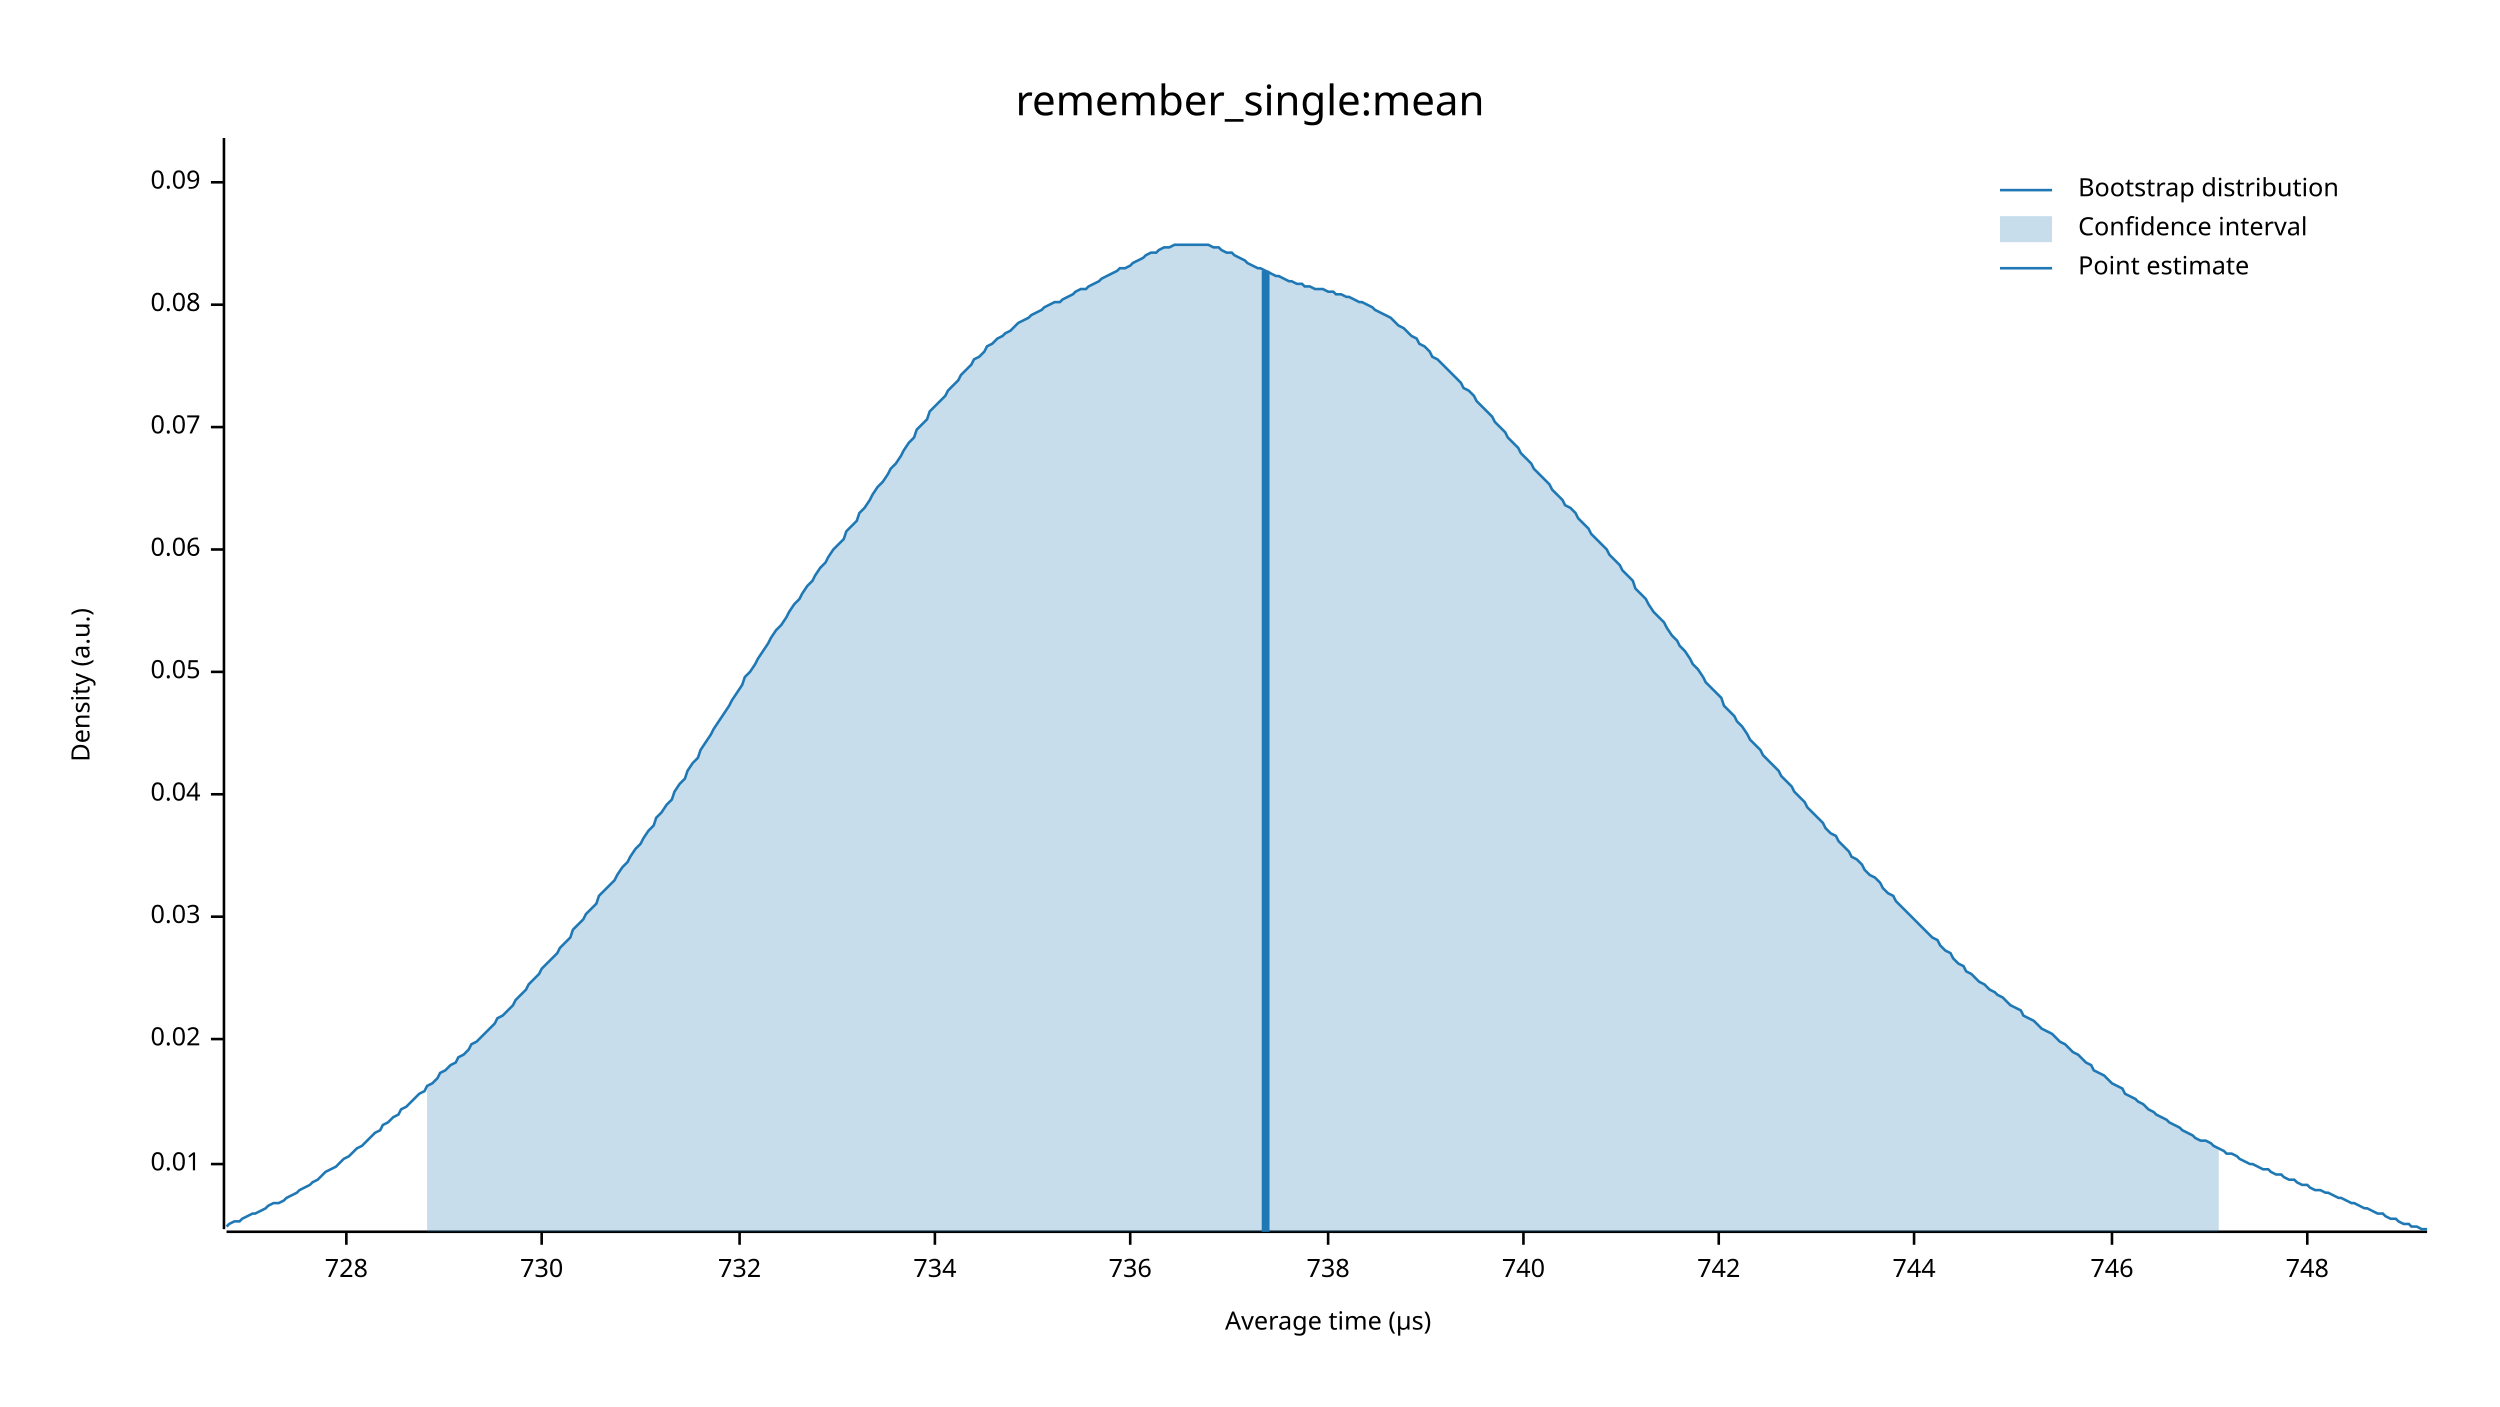
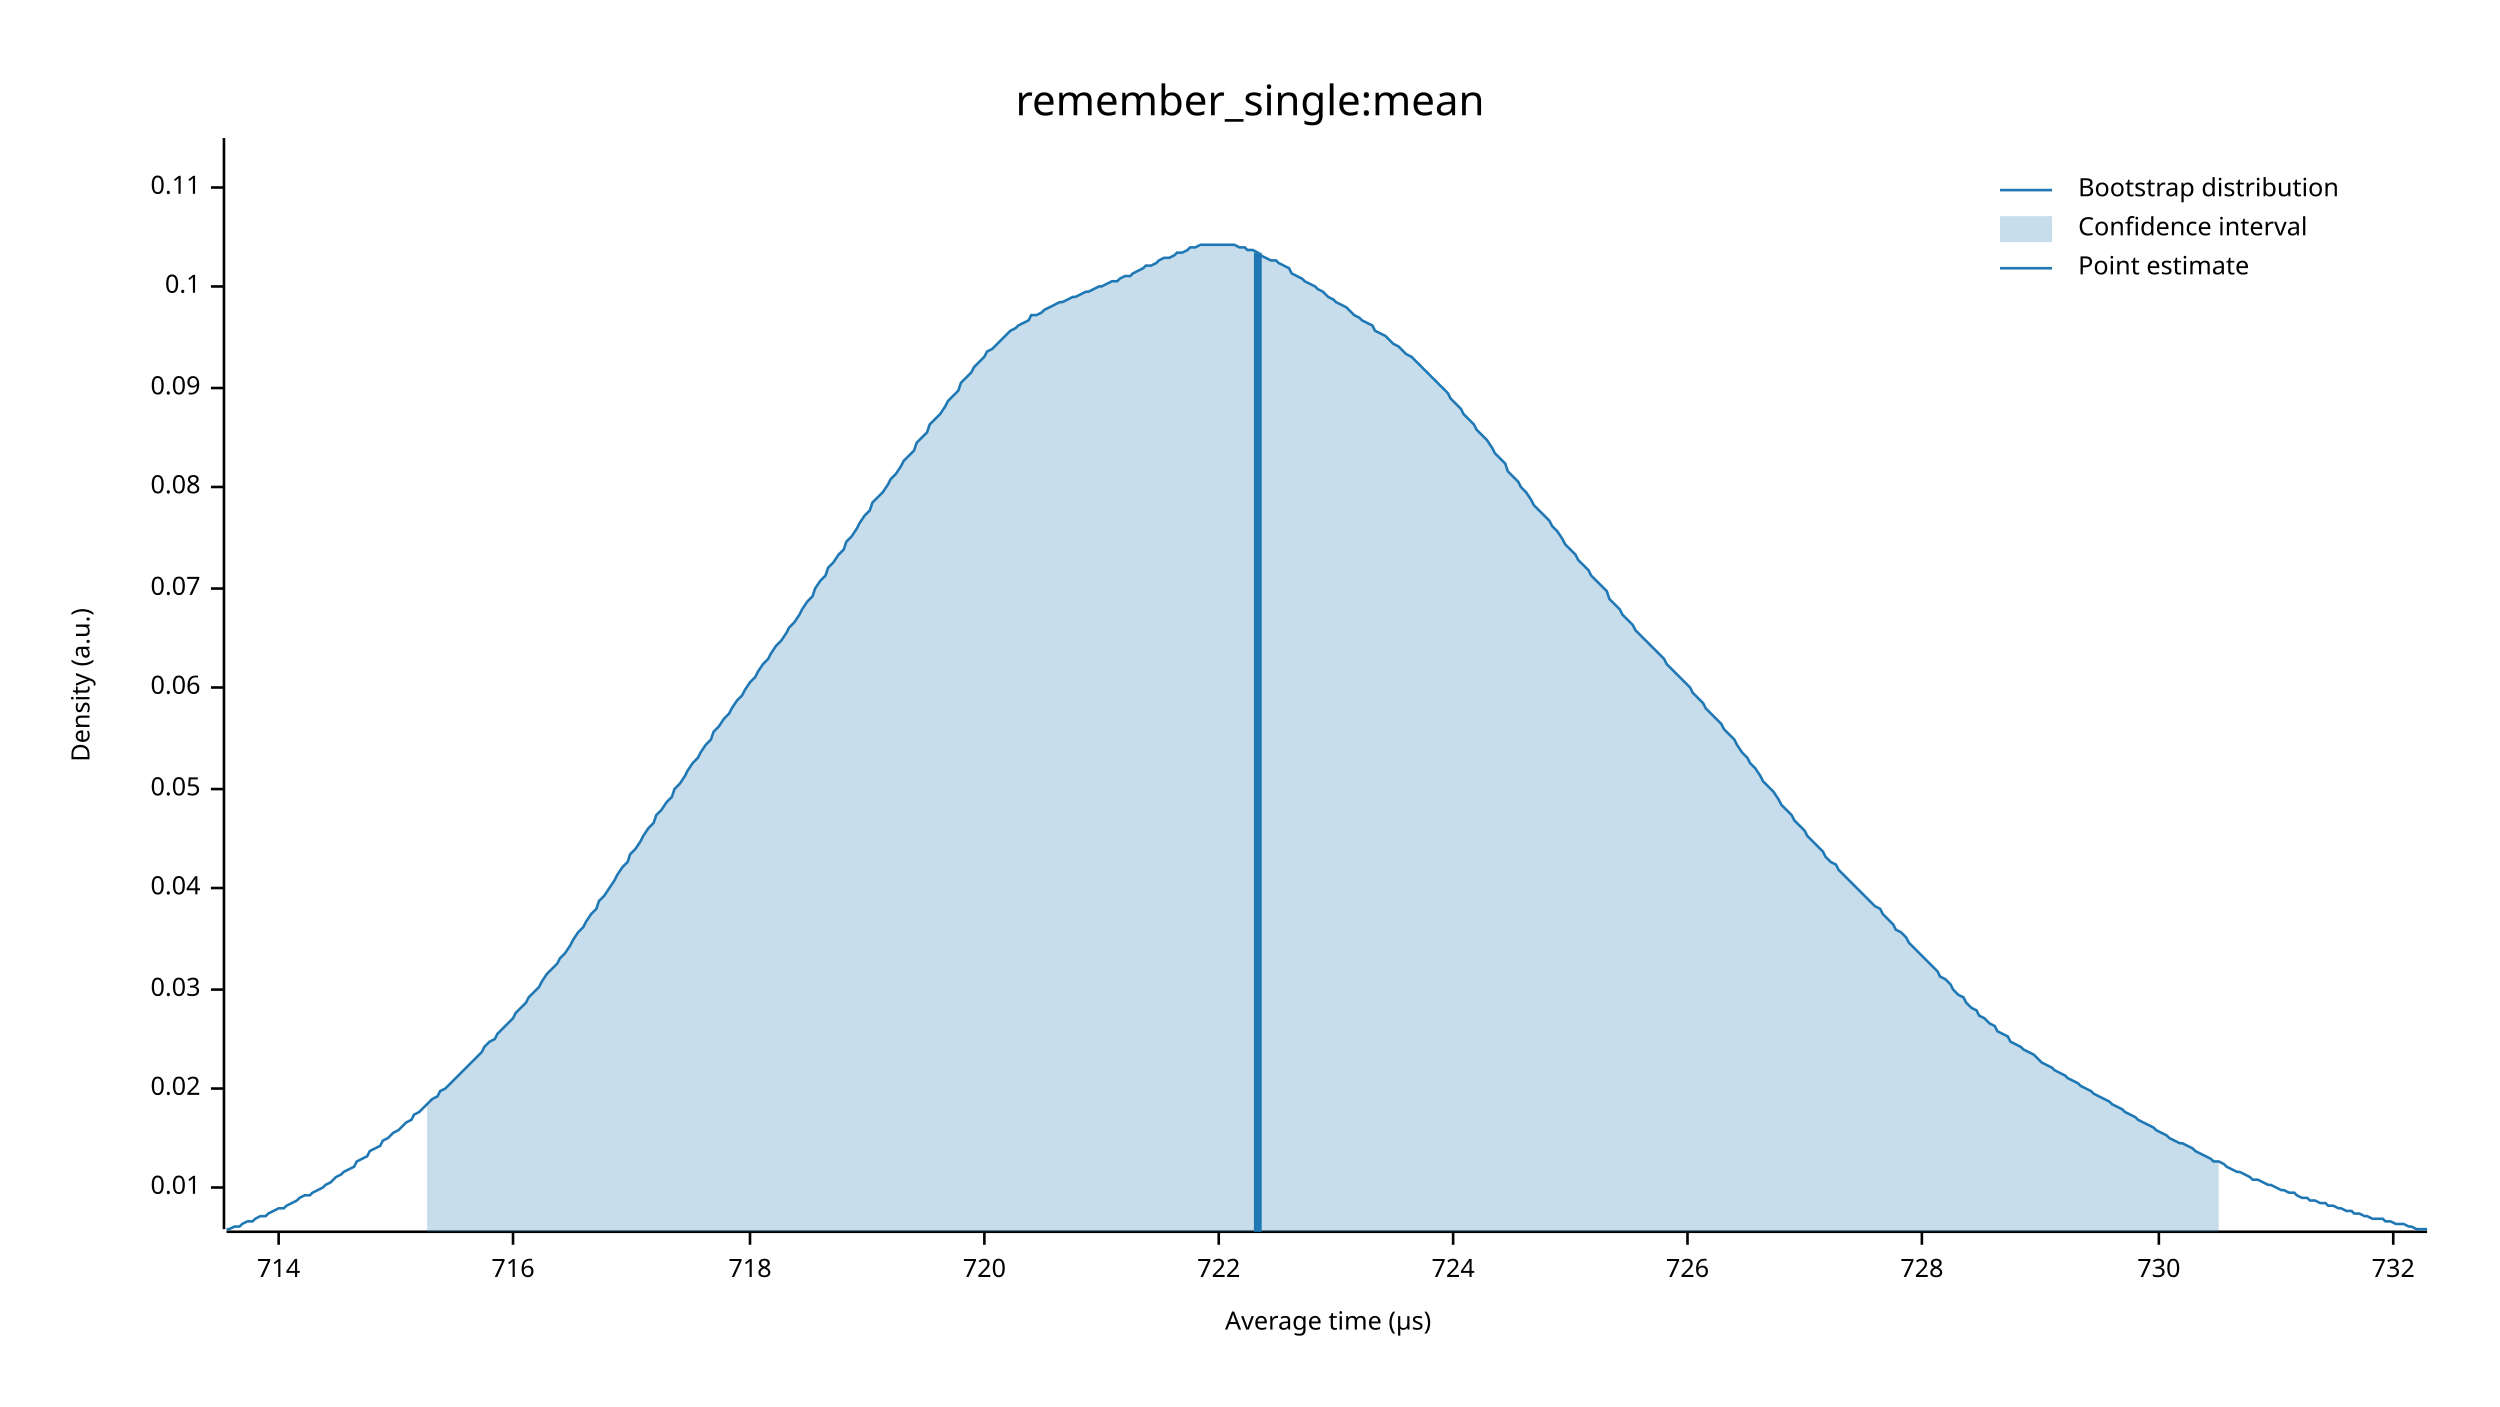
<svg xmlns="http://www.w3.org/2000/svg" width="960" height="540" viewBox="0 0 960 540">
  <text x="480" y="32" dy="0.76em" text-anchor="middle" font-family="sans-serif" font-size="16.129" opacity="1" fill="#000000">
remember_single:mean
</text>
  <text x="27" y="263" dy="0.76em" text-anchor="middle" font-family="sans-serif" font-size="9.677" opacity="1" fill="#000000" transform="rotate(270, 27, 263)">
Density (a.u.)
</text>
  <text x="510" y="513" dy="-0.5ex" text-anchor="middle" font-family="sans-serif" font-size="9.677" opacity="1" fill="#000000">
Average time (µs)
</text>
  <polyline fill="none" opacity="1" stroke="#000000" stroke-width="1" points="86,53 86,472 " />
-   <text x="77" y="447" dy="0.5ex" text-anchor="end" font-family="sans-serif" font-size="9.677" opacity="1" fill="#000000">
+   <text x="77" y="456" dy="0.5ex" text-anchor="end" font-family="sans-serif" font-size="9.677" opacity="1" fill="#000000">
0.01
</text>
-   <polyline fill="none" opacity="1" stroke="#000000" stroke-width="1" points="81,447 86,447 " />
-   <text x="77" y="399" dy="0.5ex" text-anchor="end" font-family="sans-serif" font-size="9.677" opacity="1" fill="#000000">
+   <polyline fill="none" opacity="1" stroke="#000000" stroke-width="1" points="81,456 86,456 " />
+   <text x="77" y="418" dy="0.5ex" text-anchor="end" font-family="sans-serif" font-size="9.677" opacity="1" fill="#000000">
0.02
</text>
-   <polyline fill="none" opacity="1" stroke="#000000" stroke-width="1" points="81,399 86,399 " />
-   <text x="77" y="352" dy="0.5ex" text-anchor="end" font-family="sans-serif" font-size="9.677" opacity="1" fill="#000000">
+   <polyline fill="none" opacity="1" stroke="#000000" stroke-width="1" points="81,418 86,418 " />
+   <text x="77" y="380" dy="0.5ex" text-anchor="end" font-family="sans-serif" font-size="9.677" opacity="1" fill="#000000">
0.03
</text>
-   <polyline fill="none" opacity="1" stroke="#000000" stroke-width="1" points="81,352 86,352 " />
-   <text x="77" y="305" dy="0.5ex" text-anchor="end" font-family="sans-serif" font-size="9.677" opacity="1" fill="#000000">
+   <polyline fill="none" opacity="1" stroke="#000000" stroke-width="1" points="81,380 86,380 " />
+   <text x="77" y="341" dy="0.5ex" text-anchor="end" font-family="sans-serif" font-size="9.677" opacity="1" fill="#000000">
0.04
</text>
-   <polyline fill="none" opacity="1" stroke="#000000" stroke-width="1" points="81,305 86,305 " />
-   <text x="77" y="258" dy="0.5ex" text-anchor="end" font-family="sans-serif" font-size="9.677" opacity="1" fill="#000000">
+   <polyline fill="none" opacity="1" stroke="#000000" stroke-width="1" points="81,341 86,341 " />
+   <text x="77" y="303" dy="0.5ex" text-anchor="end" font-family="sans-serif" font-size="9.677" opacity="1" fill="#000000">
0.05
</text>
-   <polyline fill="none" opacity="1" stroke="#000000" stroke-width="1" points="81,258 86,258 " />
-   <text x="77" y="211" dy="0.5ex" text-anchor="end" font-family="sans-serif" font-size="9.677" opacity="1" fill="#000000">
+   <polyline fill="none" opacity="1" stroke="#000000" stroke-width="1" points="81,303 86,303 " />
+   <text x="77" y="264" dy="0.5ex" text-anchor="end" font-family="sans-serif" font-size="9.677" opacity="1" fill="#000000">
0.06
</text>
-   <polyline fill="none" opacity="1" stroke="#000000" stroke-width="1" points="81,211 86,211 " />
-   <text x="77" y="164" dy="0.5ex" text-anchor="end" font-family="sans-serif" font-size="9.677" opacity="1" fill="#000000">
+   <polyline fill="none" opacity="1" stroke="#000000" stroke-width="1" points="81,264 86,264 " />
+   <text x="77" y="226" dy="0.5ex" text-anchor="end" font-family="sans-serif" font-size="9.677" opacity="1" fill="#000000">
0.07
</text>
-   <polyline fill="none" opacity="1" stroke="#000000" stroke-width="1" points="81,164 86,164 " />
-   <text x="77" y="117" dy="0.5ex" text-anchor="end" font-family="sans-serif" font-size="9.677" opacity="1" fill="#000000">
+   <polyline fill="none" opacity="1" stroke="#000000" stroke-width="1" points="81,226 86,226 " />
+   <text x="77" y="187" dy="0.5ex" text-anchor="end" font-family="sans-serif" font-size="9.677" opacity="1" fill="#000000">
0.08
</text>
-   <polyline fill="none" opacity="1" stroke="#000000" stroke-width="1" points="81,117 86,117 " />
-   <text x="77" y="70" dy="0.5ex" text-anchor="end" font-family="sans-serif" font-size="9.677" opacity="1" fill="#000000">
+   <polyline fill="none" opacity="1" stroke="#000000" stroke-width="1" points="81,187 86,187 " />
+   <text x="77" y="149" dy="0.5ex" text-anchor="end" font-family="sans-serif" font-size="9.677" opacity="1" fill="#000000">
0.09
</text>
-   <polyline fill="none" opacity="1" stroke="#000000" stroke-width="1" points="81,70 86,70 " />
+   <polyline fill="none" opacity="1" stroke="#000000" stroke-width="1" points="81,149 86,149 " />
+   <text x="77" y="110" dy="0.5ex" text-anchor="end" font-family="sans-serif" font-size="9.677" opacity="1" fill="#000000">
+ 0.1
+ </text>
+   <polyline fill="none" opacity="1" stroke="#000000" stroke-width="1" points="81,110 86,110 " />
+   <text x="77" y="72" dy="0.5ex" text-anchor="end" font-family="sans-serif" font-size="9.677" opacity="1" fill="#000000">
+ 0.11
+ </text>
+   <polyline fill="none" opacity="1" stroke="#000000" stroke-width="1" points="81,72 86,72 " />
  <polyline fill="none" opacity="1" stroke="#000000" stroke-width="1" points="87,473 932,473 " />
-   <text x="133" y="483" dy="0.76em" text-anchor="middle" font-family="sans-serif" font-size="9.677" opacity="1" fill="#000000">
+   <text x="107" y="483" dy="0.76em" text-anchor="middle" font-family="sans-serif" font-size="9.677" opacity="1" fill="#000000">
+ 714
+ </text>
+   <polyline fill="none" opacity="1" stroke="#000000" stroke-width="1" points="107,473 107,478 " />
+   <text x="197" y="483" dy="0.76em" text-anchor="middle" font-family="sans-serif" font-size="9.677" opacity="1" fill="#000000">
+ 716
+ </text>
+   <polyline fill="none" opacity="1" stroke="#000000" stroke-width="1" points="197,473 197,478 " />
+   <text x="288" y="483" dy="0.76em" text-anchor="middle" font-family="sans-serif" font-size="9.677" opacity="1" fill="#000000">
+ 718
+ </text>
+   <polyline fill="none" opacity="1" stroke="#000000" stroke-width="1" points="288,473 288,478 " />
+   <text x="378" y="483" dy="0.76em" text-anchor="middle" font-family="sans-serif" font-size="9.677" opacity="1" fill="#000000">
+ 720
+ </text>
+   <polyline fill="none" opacity="1" stroke="#000000" stroke-width="1" points="378,473 378,478 " />
+   <text x="468" y="483" dy="0.76em" text-anchor="middle" font-family="sans-serif" font-size="9.677" opacity="1" fill="#000000">
+ 722
+ </text>
+   <polyline fill="none" opacity="1" stroke="#000000" stroke-width="1" points="468,473 468,478 " />
+   <text x="558" y="483" dy="0.76em" text-anchor="middle" font-family="sans-serif" font-size="9.677" opacity="1" fill="#000000">
+ 724
+ </text>
+   <polyline fill="none" opacity="1" stroke="#000000" stroke-width="1" points="558,473 558,478 " />
+   <text x="648" y="483" dy="0.76em" text-anchor="middle" font-family="sans-serif" font-size="9.677" opacity="1" fill="#000000">
+ 726
+ </text>
+   <polyline fill="none" opacity="1" stroke="#000000" stroke-width="1" points="648,473 648,478 " />
+   <text x="738" y="483" dy="0.76em" text-anchor="middle" font-family="sans-serif" font-size="9.677" opacity="1" fill="#000000">
728
</text>
-   <polyline fill="none" opacity="1" stroke="#000000" stroke-width="1" points="133,473 133,478 " />
-   <text x="208" y="483" dy="0.76em" text-anchor="middle" font-family="sans-serif" font-size="9.677" opacity="1" fill="#000000">
+   <polyline fill="none" opacity="1" stroke="#000000" stroke-width="1" points="738,473 738,478 " />
+   <text x="829" y="483" dy="0.76em" text-anchor="middle" font-family="sans-serif" font-size="9.677" opacity="1" fill="#000000">
730
</text>
-   <polyline fill="none" opacity="1" stroke="#000000" stroke-width="1" points="208,473 208,478 " />
-   <text x="284" y="483" dy="0.76em" text-anchor="middle" font-family="sans-serif" font-size="9.677" opacity="1" fill="#000000">
+   <polyline fill="none" opacity="1" stroke="#000000" stroke-width="1" points="829,473 829,478 " />
+   <text x="919" y="483" dy="0.76em" text-anchor="middle" font-family="sans-serif" font-size="9.677" opacity="1" fill="#000000">
732
</text>
-   <polyline fill="none" opacity="1" stroke="#000000" stroke-width="1" points="284,473 284,478 " />
-   <text x="359" y="483" dy="0.76em" text-anchor="middle" font-family="sans-serif" font-size="9.677" opacity="1" fill="#000000">
- 734
- </text>
-   <polyline fill="none" opacity="1" stroke="#000000" stroke-width="1" points="359,473 359,478 " />
-   <text x="434" y="483" dy="0.76em" text-anchor="middle" font-family="sans-serif" font-size="9.677" opacity="1" fill="#000000">
- 736
- </text>
-   <polyline fill="none" opacity="1" stroke="#000000" stroke-width="1" points="434,473 434,478 " />
-   <text x="510" y="483" dy="0.76em" text-anchor="middle" font-family="sans-serif" font-size="9.677" opacity="1" fill="#000000">
- 738
- </text>
-   <polyline fill="none" opacity="1" stroke="#000000" stroke-width="1" points="510,473 510,478 " />
-   <text x="585" y="483" dy="0.76em" text-anchor="middle" font-family="sans-serif" font-size="9.677" opacity="1" fill="#000000">
- 740
- </text>
-   <polyline fill="none" opacity="1" stroke="#000000" stroke-width="1" points="585,473 585,478 " />
-   <text x="660" y="483" dy="0.76em" text-anchor="middle" font-family="sans-serif" font-size="9.677" opacity="1" fill="#000000">
- 742
- </text>
-   <polyline fill="none" opacity="1" stroke="#000000" stroke-width="1" points="660,473 660,478 " />
-   <text x="735" y="483" dy="0.76em" text-anchor="middle" font-family="sans-serif" font-size="9.677" opacity="1" fill="#000000">
- 744
- </text>
-   <polyline fill="none" opacity="1" stroke="#000000" stroke-width="1" points="735,473 735,478 " />
-   <text x="811" y="483" dy="0.76em" text-anchor="middle" font-family="sans-serif" font-size="9.677" opacity="1" fill="#000000">
- 746
- </text>
-   <polyline fill="none" opacity="1" stroke="#000000" stroke-width="1" points="811,473 811,478 " />
-   <text x="886" y="483" dy="0.76em" text-anchor="middle" font-family="sans-serif" font-size="9.677" opacity="1" fill="#000000">
- 748
- </text>
-   <polyline fill="none" opacity="1" stroke="#000000" stroke-width="1" points="886,473 886,478 " />
-   <polyline fill="none" opacity="1" stroke="#1F78B4" stroke-width="1" points="87,471 88,470 90,469 92,469 93,468 95,467 97,466 98,466 100,465 102,464 103,463 105,462 107,462 109,461 110,460 112,459 114,458 115,457 117,456 119,455 120,454 122,453 124,451 125,450 127,449 129,448 131,446 132,445 134,444 136,442 137,441 139,440 141,438 142,437 144,435 146,434 147,432 149,431 151,429 153,428 154,426 156,425 158,423 159,422 161,420 163,419 164,417 166,416 168,414 169,412 171,411 173,409 175,408 176,406 178,405 180,403 181,401 183,400 185,398 186,397 188,395 190,393 191,391 193,390 195,388 197,386 198,384 200,382 202,380 203,378 205,376 207,374 208,372 210,370 212,368 214,366 215,364 217,362 219,360 220,357 222,355 224,353 225,351 227,349 229,347 230,344 232,342 234,340 236,338 237,336 239,333 241,331 242,329 244,326 246,324 247,322 249,319 251,317 252,314 254,312 256,309 258,307 259,304 261,301 263,299 264,296 266,293 268,291 269,288 271,285 273,282 274,280 276,277 278,274 280,271 281,269 283,266 285,263 286,260 288,258 290,255 291,253 293,250 295,247 296,245 298,242 300,240 302,237 303,235 305,232 307,230 308,228 310,225 312,223 313,221 315,218 317,216 318,214 320,211 322,209 324,207 325,204 327,202 329,200 330,197 332,195 334,192 335,190 337,187 339,185 341,182 342,180 344,178 346,175 347,173 349,170 351,168 352,165 354,163 356,161 357,158 359,156 361,154 363,152 364,150 366,148 368,146 369,144 371,142 373,140 374,138 376,137 378,135 379,133 381,132 383,130 385,129 386,128 388,127 390,125 391,124 393,123 395,122 396,121 398,120 400,119 401,118 403,117 405,116 407,116 408,115 410,114 412,113 413,112 415,111 417,111 418,110 420,109 422,108 423,107 425,106 427,105 429,104 430,103 432,103 434,102 435,101 437,100 439,99 440,98 442,97 444,97 445,96 447,95 449,95 451,94 452,94 454,94 456,94 457,94 459,94 461,94 462,94 464,94 466,95 468,95 469,96 471,97 473,97 474,98 476,99 478,100 479,101 481,102 483,103 484,103 486,104 488,105 490,106 491,106 493,107 495,108 496,108 498,109 500,109 501,110 503,110 505,111 506,111 508,111 510,112 512,112 513,113 515,113 517,114 518,114 520,115 522,116 523,116 525,117 527,118 528,119 530,120 532,121 534,122 535,123 537,125 539,126 540,127 542,129 544,130 545,132 547,133 549,135 550,137 552,138 554,140 556,142 557,143 559,145 561,147 562,149 564,150 566,152 567,154 569,156 571,158 573,160 574,162 576,164 578,166 579,168 581,170 583,172 584,174 586,176 588,178 589,180 591,182 593,184 595,186 596,188 598,190 600,192 601,194 603,195 605,197 606,199 608,201 610,203 611,205 613,207 615,209 617,211 618,213 620,215 622,217 623,219 625,221 627,223 628,226 630,228 632,230 633,232 635,235 637,237 639,239 640,241 642,244 644,246 645,248 647,250 649,253 650,255 652,257 654,260 655,262 657,264 659,266 661,268 662,271 664,273 666,275 667,277 669,279 671,282 672,284 674,286 676,288 677,290 679,292 681,294 683,296 684,298 686,300 688,302 689,304 691,306 693,308 694,310 696,312 698,314 700,316 701,318 703,320 705,321 706,323 708,325 710,327 711,329 713,330 715,332 716,334 718,336 720,337 722,339 723,341 725,343 727,344 728,346 730,348 732,350 733,351 735,353 737,355 738,356 740,358 742,360 744,361 745,363 747,365 749,366 750,368 752,370 754,371 755,373 757,374 759,376 760,377 762,378 764,380 766,381 767,382 769,383 771,385 772,386 774,387 776,388 777,390 779,391 781,392 782,393 784,395 786,396 788,397 789,398 791,400 793,401 794,402 796,404 798,405 799,406 801,408 803,409 804,411 806,412 808,413 810,415 811,416 813,417 815,418 816,420 818,421 820,422 821,423 823,424 825,426 827,427 828,428 830,429 832,430 833,431 835,432 837,433 838,434 840,435 842,436 843,437 845,438 847,438 849,439 850,440 852,441 854,442 855,443 857,443 859,444 860,445 862,446 864,447 865,447 867,448 869,449 871,449 872,450 874,451 876,451 877,452 879,453 881,453 882,454 884,455 886,455 887,456 889,457 891,457 893,458 894,458 896,459 898,460 899,460 901,461 903,462 904,462 906,463 908,464 909,464 911,465 913,466 915,466 916,467 918,468 920,468 921,469 923,470 925,470 926,471 928,471 930,472 932,472 " />
-   <polygon opacity="0.25" fill="#1F78B4" points="164,417 166,416 168,414 169,412 171,411 173,409 175,408 176,406 178,405 180,403 181,401 183,400 185,398 186,397 188,395 190,393 191,391 193,390 195,388 197,386 198,384 200,382 202,380 203,378 205,376 207,374 208,372 210,370 212,368 214,366 215,364 217,362 219,360 220,357 222,355 224,353 225,351 227,349 229,347 230,344 232,342 234,340 236,338 237,336 239,333 241,331 242,329 244,326 246,324 247,322 249,319 251,317 252,314 254,312 256,309 258,307 259,304 261,301 263,299 264,296 266,293 268,291 269,288 271,285 273,282 274,280 276,277 278,274 280,271 281,269 283,266 285,263 286,260 288,258 290,255 291,253 293,250 295,247 296,245 298,242 300,240 302,237 303,235 305,232 307,230 308,228 310,225 312,223 313,221 315,218 317,216 318,214 320,211 322,209 324,207 325,204 327,202 329,200 330,197 332,195 334,192 335,190 337,187 339,185 341,182 342,180 344,178 346,175 347,173 349,170 351,168 352,165 354,163 356,161 357,158 359,156 361,154 363,152 364,150 366,148 368,146 369,144 371,142 373,140 374,138 376,137 378,135 379,133 381,132 383,130 385,129 386,128 388,127 390,125 391,124 393,123 395,122 396,121 398,120 400,119 401,118 403,117 405,116 407,116 408,115 410,114 412,113 413,112 415,111 417,111 418,110 420,109 422,108 423,107 425,106 427,105 429,104 430,103 432,103 434,102 435,101 437,100 439,99 440,98 442,97 444,97 445,96 447,95 449,95 451,94 452,94 454,94 456,94 457,94 459,94 461,94 462,94 464,94 466,95 468,95 469,96 471,97 473,97 474,98 476,99 478,100 479,101 481,102 483,103 484,103 486,104 488,105 490,106 491,106 493,107 495,108 496,108 498,109 500,109 501,110 503,110 505,111 506,111 508,111 510,112 512,112 513,113 515,113 517,114 518,114 520,115 522,116 523,116 525,117 527,118 528,119 530,120 532,121 534,122 535,123 537,125 539,126 540,127 542,129 544,130 545,132 547,133 549,135 550,137 552,138 554,140 556,142 557,143 559,145 561,147 562,149 564,150 566,152 567,154 569,156 571,158 573,160 574,162 576,164 578,166 579,168 581,170 583,172 584,174 586,176 588,178 589,180 591,182 593,184 595,186 596,188 598,190 600,192 601,194 603,195 605,197 606,199 608,201 610,203 611,205 613,207 615,209 617,211 618,213 620,215 622,217 623,219 625,221 627,223 628,226 630,228 632,230 633,232 635,235 637,237 639,239 640,241 642,244 644,246 645,248 647,250 649,253 650,255 652,257 654,260 655,262 657,264 659,266 661,268 662,271 664,273 666,275 667,277 669,279 671,282 672,284 674,286 676,288 677,290 679,292 681,294 683,296 684,298 686,300 688,302 689,304 691,306 693,308 694,310 696,312 698,314 700,316 701,318 703,320 705,321 706,323 708,325 710,327 711,329 713,330 715,332 716,334 718,336 720,337 722,339 723,341 725,343 727,344 728,346 730,348 732,350 733,351 735,353 737,355 738,356 740,358 742,360 744,361 745,363 747,365 749,366 750,368 752,370 754,371 755,373 757,374 759,376 760,377 762,378 764,380 766,381 767,382 769,383 771,385 772,386 774,387 776,388 777,390 779,391 781,392 782,393 784,395 786,396 788,397 789,398 791,400 793,401 794,402 796,404 798,405 799,406 801,408 803,409 804,411 806,412 808,413 810,415 811,416 813,417 815,418 816,420 818,421 820,422 821,423 823,424 825,426 827,427 828,428 830,429 832,430 833,431 835,432 837,433 838,434 840,435 842,436 843,437 845,438 847,438 849,439 850,440 852,441 852,473 164,473 " />
-   <polyline fill="none" opacity="1" stroke="#1F78B4" stroke-width="3" points="486,473 486,104 " />
+   <polyline fill="none" opacity="1" stroke="#000000" stroke-width="1" points="919,473 919,478 " />
+   <polyline fill="none" opacity="1" stroke="#1F78B4" stroke-width="1" points="87,472 88,472 90,471 92,471 93,470 95,469 97,469 98,468 100,467 102,467 103,466 105,465 107,464 109,464 110,463 112,462 114,461 115,460 117,459 119,459 120,458 122,457 124,456 125,455 127,454 129,452 131,451 132,450 134,449 136,448 137,446 139,445 141,444 142,442 144,441 146,440 147,438 149,437 151,435 153,434 154,433 156,431 158,430 159,428 161,427 163,425 164,424 166,422 168,421 169,419 171,418 173,416 175,414 176,413 178,411 180,409 181,408 183,406 185,404 186,402 188,400 190,399 191,397 193,395 195,393 197,391 198,389 200,387 202,385 203,383 205,381 207,379 208,377 210,374 212,372 214,370 215,368 217,366 219,363 220,361 222,358 224,356 225,354 227,351 229,349 230,346 232,344 234,341 236,338 237,336 239,333 241,331 242,328 244,326 246,323 247,321 249,318 251,316 252,313 254,311 256,308 258,306 259,303 261,301 263,298 264,296 266,293 268,291 269,289 271,286 273,284 274,281 276,279 278,276 280,274 281,272 283,269 285,267 286,265 288,262 290,260 291,258 293,255 295,253 296,251 298,248 300,246 302,243 303,241 305,239 307,236 308,234 310,231 312,229 313,226 315,223 317,221 318,218 320,216 322,213 324,211 325,208 327,206 329,203 330,201 332,198 334,196 335,193 337,191 339,189 341,186 342,184 344,182 346,179 347,177 349,175 351,173 352,170 354,168 356,166 357,163 359,161 361,159 363,156 364,154 366,152 368,150 369,147 371,145 373,143 374,141 376,139 378,137 379,135 381,134 383,132 385,130 386,129 388,127 390,126 391,125 393,124 395,123 396,121 398,121 400,120 401,119 403,118 405,117 407,116 408,116 410,115 412,114 413,114 415,113 417,112 418,112 420,111 422,110 423,110 425,109 427,108 429,108 430,107 432,106 434,106 435,105 437,104 439,103 440,102 442,102 444,101 445,100 447,99 449,99 451,98 452,97 454,97 456,96 457,95 459,95 461,94 462,94 464,94 466,94 468,94 469,94 471,94 473,94 474,94 476,95 478,95 479,96 481,96 483,97 484,98 486,99 488,100 490,100 491,101 493,102 495,103 496,105 498,106 500,107 501,108 503,109 505,110 506,111 508,112 510,114 512,115 513,116 515,117 517,118 518,119 520,121 522,122 523,123 525,124 527,125 528,127 530,128 532,129 534,131 535,132 537,133 539,135 540,136 542,137 544,139 545,140 547,142 549,144 550,145 552,147 554,149 556,151 557,153 559,155 561,157 562,159 564,161 566,163 567,165 569,167 571,169 573,172 574,174 576,176 578,178 579,181 581,183 583,185 584,187 586,189 588,192 589,194 591,196 593,198 595,200 596,202 598,204 600,207 601,209 603,211 605,213 606,215 608,217 610,219 611,221 613,223 615,225 617,227 618,230 620,232 622,234 623,236 625,238 627,240 628,242 630,244 632,246 633,247 635,249 637,251 639,253 640,255 642,257 644,259 645,260 647,262 649,264 650,266 652,268 654,270 655,272 657,274 659,276 661,278 662,280 664,282 666,284 667,286 669,289 671,291 672,293 674,295 676,298 677,300 679,302 681,304 683,307 684,309 686,311 688,313 689,315 691,317 693,319 694,321 696,323 698,325 700,327 701,329 703,331 705,332 706,334 708,336 710,338 711,339 713,341 715,343 716,344 718,346 720,348 722,349 723,351 725,353 727,355 728,357 730,358 732,360 733,362 735,364 737,366 738,367 740,369 742,371 744,373 745,375 747,376 749,378 750,380 752,382 754,383 755,385 757,387 759,388 760,390 762,391 764,393 766,394 767,396 769,397 771,398 772,400 774,401 776,402 777,403 779,404 781,405 782,406 784,408 786,409 788,410 789,411 791,412 793,413 794,414 796,415 798,416 799,417 801,418 803,419 804,420 806,421 808,422 810,423 811,424 813,425 815,426 816,427 818,428 820,429 821,430 823,431 825,432 827,433 828,434 830,435 832,436 833,437 835,438 837,439 838,439 840,440 842,441 843,442 845,443 847,444 849,445 850,446 852,446 854,447 855,448 857,449 859,450 860,450 862,451 864,452 865,453 867,453 869,454 871,455 872,455 874,456 876,457 877,457 879,458 881,458 882,459 884,460 886,460 887,461 889,461 891,462 893,462 894,463 896,463 898,464 899,464 901,465 903,465 904,466 906,466 908,467 909,467 911,468 913,468 915,468 916,469 918,469 920,470 921,470 923,470 925,471 926,471 928,472 930,472 932,472 " />
+   <polygon opacity="0.25" fill="#1F78B4" points="164,424 166,422 168,421 169,419 171,418 173,416 175,414 176,413 178,411 180,409 181,408 183,406 185,404 186,402 188,400 190,399 191,397 193,395 195,393 197,391 198,389 200,387 202,385 203,383 205,381 207,379 208,377 210,374 212,372 214,370 215,368 217,366 219,363 220,361 222,358 224,356 225,354 227,351 229,349 230,346 232,344 234,341 236,338 237,336 239,333 241,331 242,328 244,326 246,323 247,321 249,318 251,316 252,313 254,311 256,308 258,306 259,303 261,301 263,298 264,296 266,293 268,291 269,289 271,286 273,284 274,281 276,279 278,276 280,274 281,272 283,269 285,267 286,265 288,262 290,260 291,258 293,255 295,253 296,251 298,248 300,246 302,243 303,241 305,239 307,236 308,234 310,231 312,229 313,226 315,223 317,221 318,218 320,216 322,213 324,211 325,208 327,206 329,203 330,201 332,198 334,196 335,193 337,191 339,189 341,186 342,184 344,182 346,179 347,177 349,175 351,173 352,170 354,168 356,166 357,163 359,161 361,159 363,156 364,154 366,152 368,150 369,147 371,145 373,143 374,141 376,139 378,137 379,135 381,134 383,132 385,130 386,129 388,127 390,126 391,125 393,124 395,123 396,121 398,121 400,120 401,119 403,118 405,117 407,116 408,116 410,115 412,114 413,114 415,113 417,112 418,112 420,111 422,110 423,110 425,109 427,108 429,108 430,107 432,106 434,106 435,105 437,104 439,103 440,102 442,102 444,101 445,100 447,99 449,99 451,98 452,97 454,97 456,96 457,95 459,95 461,94 462,94 464,94 466,94 468,94 469,94 471,94 473,94 474,94 476,95 478,95 479,96 481,96 483,97 484,98 486,99 488,100 490,100 491,101 493,102 495,103 496,105 498,106 500,107 501,108 503,109 505,110 506,111 508,112 510,114 512,115 513,116 515,117 517,118 518,119 520,121 522,122 523,123 525,124 527,125 528,127 530,128 532,129 534,131 535,132 537,133 539,135 540,136 542,137 544,139 545,140 547,142 549,144 550,145 552,147 554,149 556,151 557,153 559,155 561,157 562,159 564,161 566,163 567,165 569,167 571,169 573,172 574,174 576,176 578,178 579,181 581,183 583,185 584,187 586,189 588,192 589,194 591,196 593,198 595,200 596,202 598,204 600,207 601,209 603,211 605,213 606,215 608,217 610,219 611,221 613,223 615,225 617,227 618,230 620,232 622,234 623,236 625,238 627,240 628,242 630,244 632,246 633,247 635,249 637,251 639,253 640,255 642,257 644,259 645,260 647,262 649,264 650,266 652,268 654,270 655,272 657,274 659,276 661,278 662,280 664,282 666,284 667,286 669,289 671,291 672,293 674,295 676,298 677,300 679,302 681,304 683,307 684,309 686,311 688,313 689,315 691,317 693,319 694,321 696,323 698,325 700,327 701,329 703,331 705,332 706,334 708,336 710,338 711,339 713,341 715,343 716,344 718,346 720,348 722,349 723,351 725,353 727,355 728,357 730,358 732,360 733,362 735,364 737,366 738,367 740,369 742,371 744,373 745,375 747,376 749,378 750,380 752,382 754,383 755,385 757,387 759,388 760,390 762,391 764,393 766,394 767,396 769,397 771,398 772,400 774,401 776,402 777,403 779,404 781,405 782,406 784,408 786,409 788,410 789,411 791,412 793,413 794,414 796,415 798,416 799,417 801,418 803,419 804,420 806,421 808,422 810,423 811,424 813,425 815,426 816,427 818,428 820,429 821,430 823,431 825,432 827,433 828,434 830,435 832,436 833,437 835,438 837,439 838,439 840,440 842,441 843,442 845,443 847,444 849,445 850,446 852,446 852,473 164,473 " />
+   <polyline fill="none" opacity="1" stroke="#1F78B4" stroke-width="3" points="483,473 483,97 " />
  <text x="798" y="68" dy="0.76em" text-anchor="start" font-family="sans-serif" font-size="9.677" opacity="1" fill="#000000">
Bootstrap distribution
</text>
  <text x="798" y="83" dy="0.76em" text-anchor="start" font-family="sans-serif" font-size="9.677" opacity="1" fill="#000000">
Confidence interval
</text>
  <text x="798" y="98" dy="0.76em" text-anchor="start" font-family="sans-serif" font-size="9.677" opacity="1" fill="#000000">
Point estimate
</text>
  <polyline fill="none" opacity="1" stroke="#1F78B4" stroke-width="1" points="768,73 788,73 " />
  <rect x="768" y="83" width="20" height="10" opacity="0.25" fill="#1F78B4" stroke="none" />
  <polyline fill="none" opacity="1" stroke="#1F78B4" stroke-width="1" points="768,103 788,103 " />
</svg>
